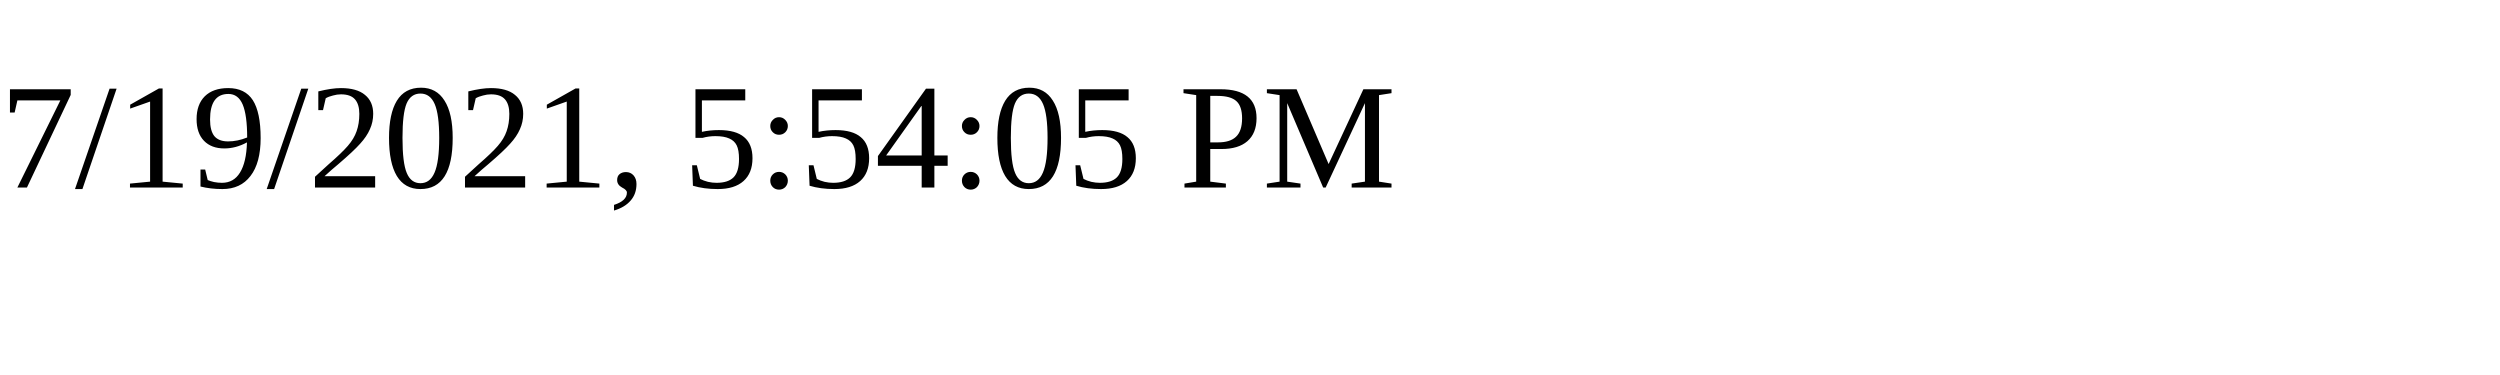
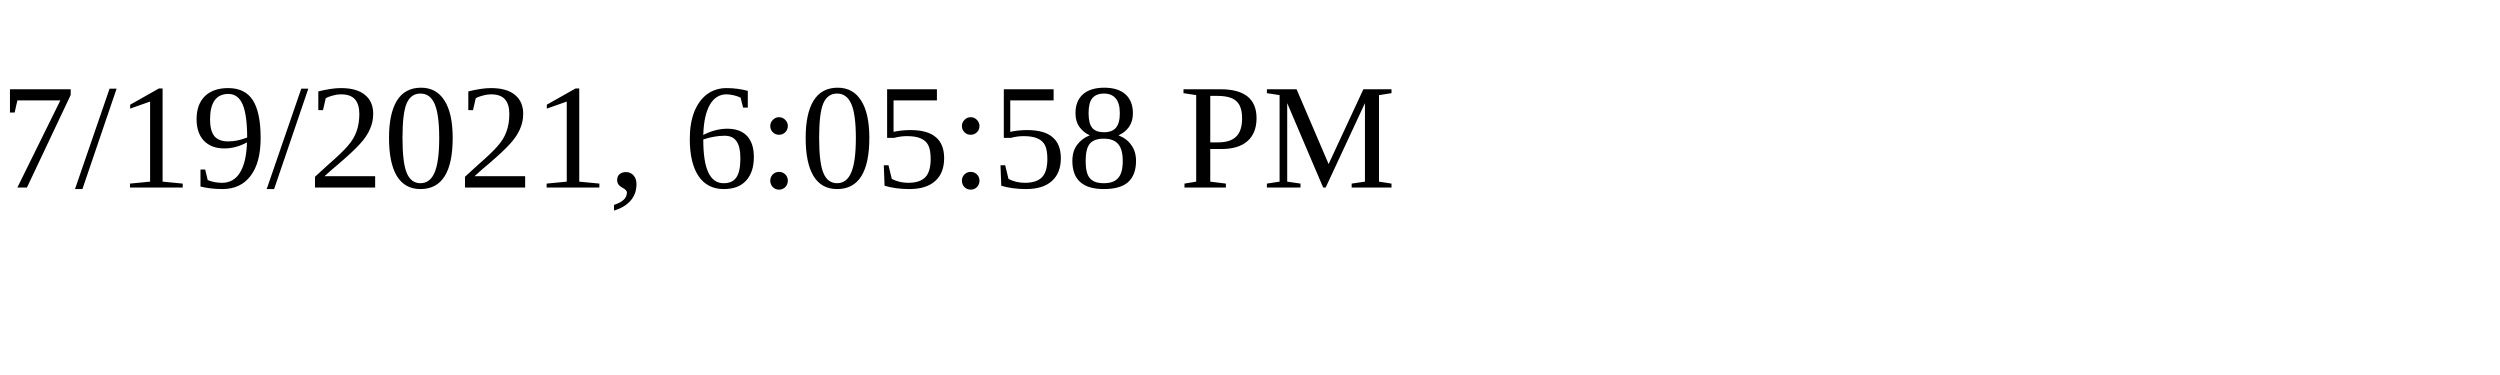
<svg xmlns="http://www.w3.org/2000/svg" height="30" width="200">
-   <text x="0" y="15">7/19/2021, 5:54:05 PM</text>
+   <text x="0" y="15">7/19/2021, 6:05:58 PM</text>
</svg>
